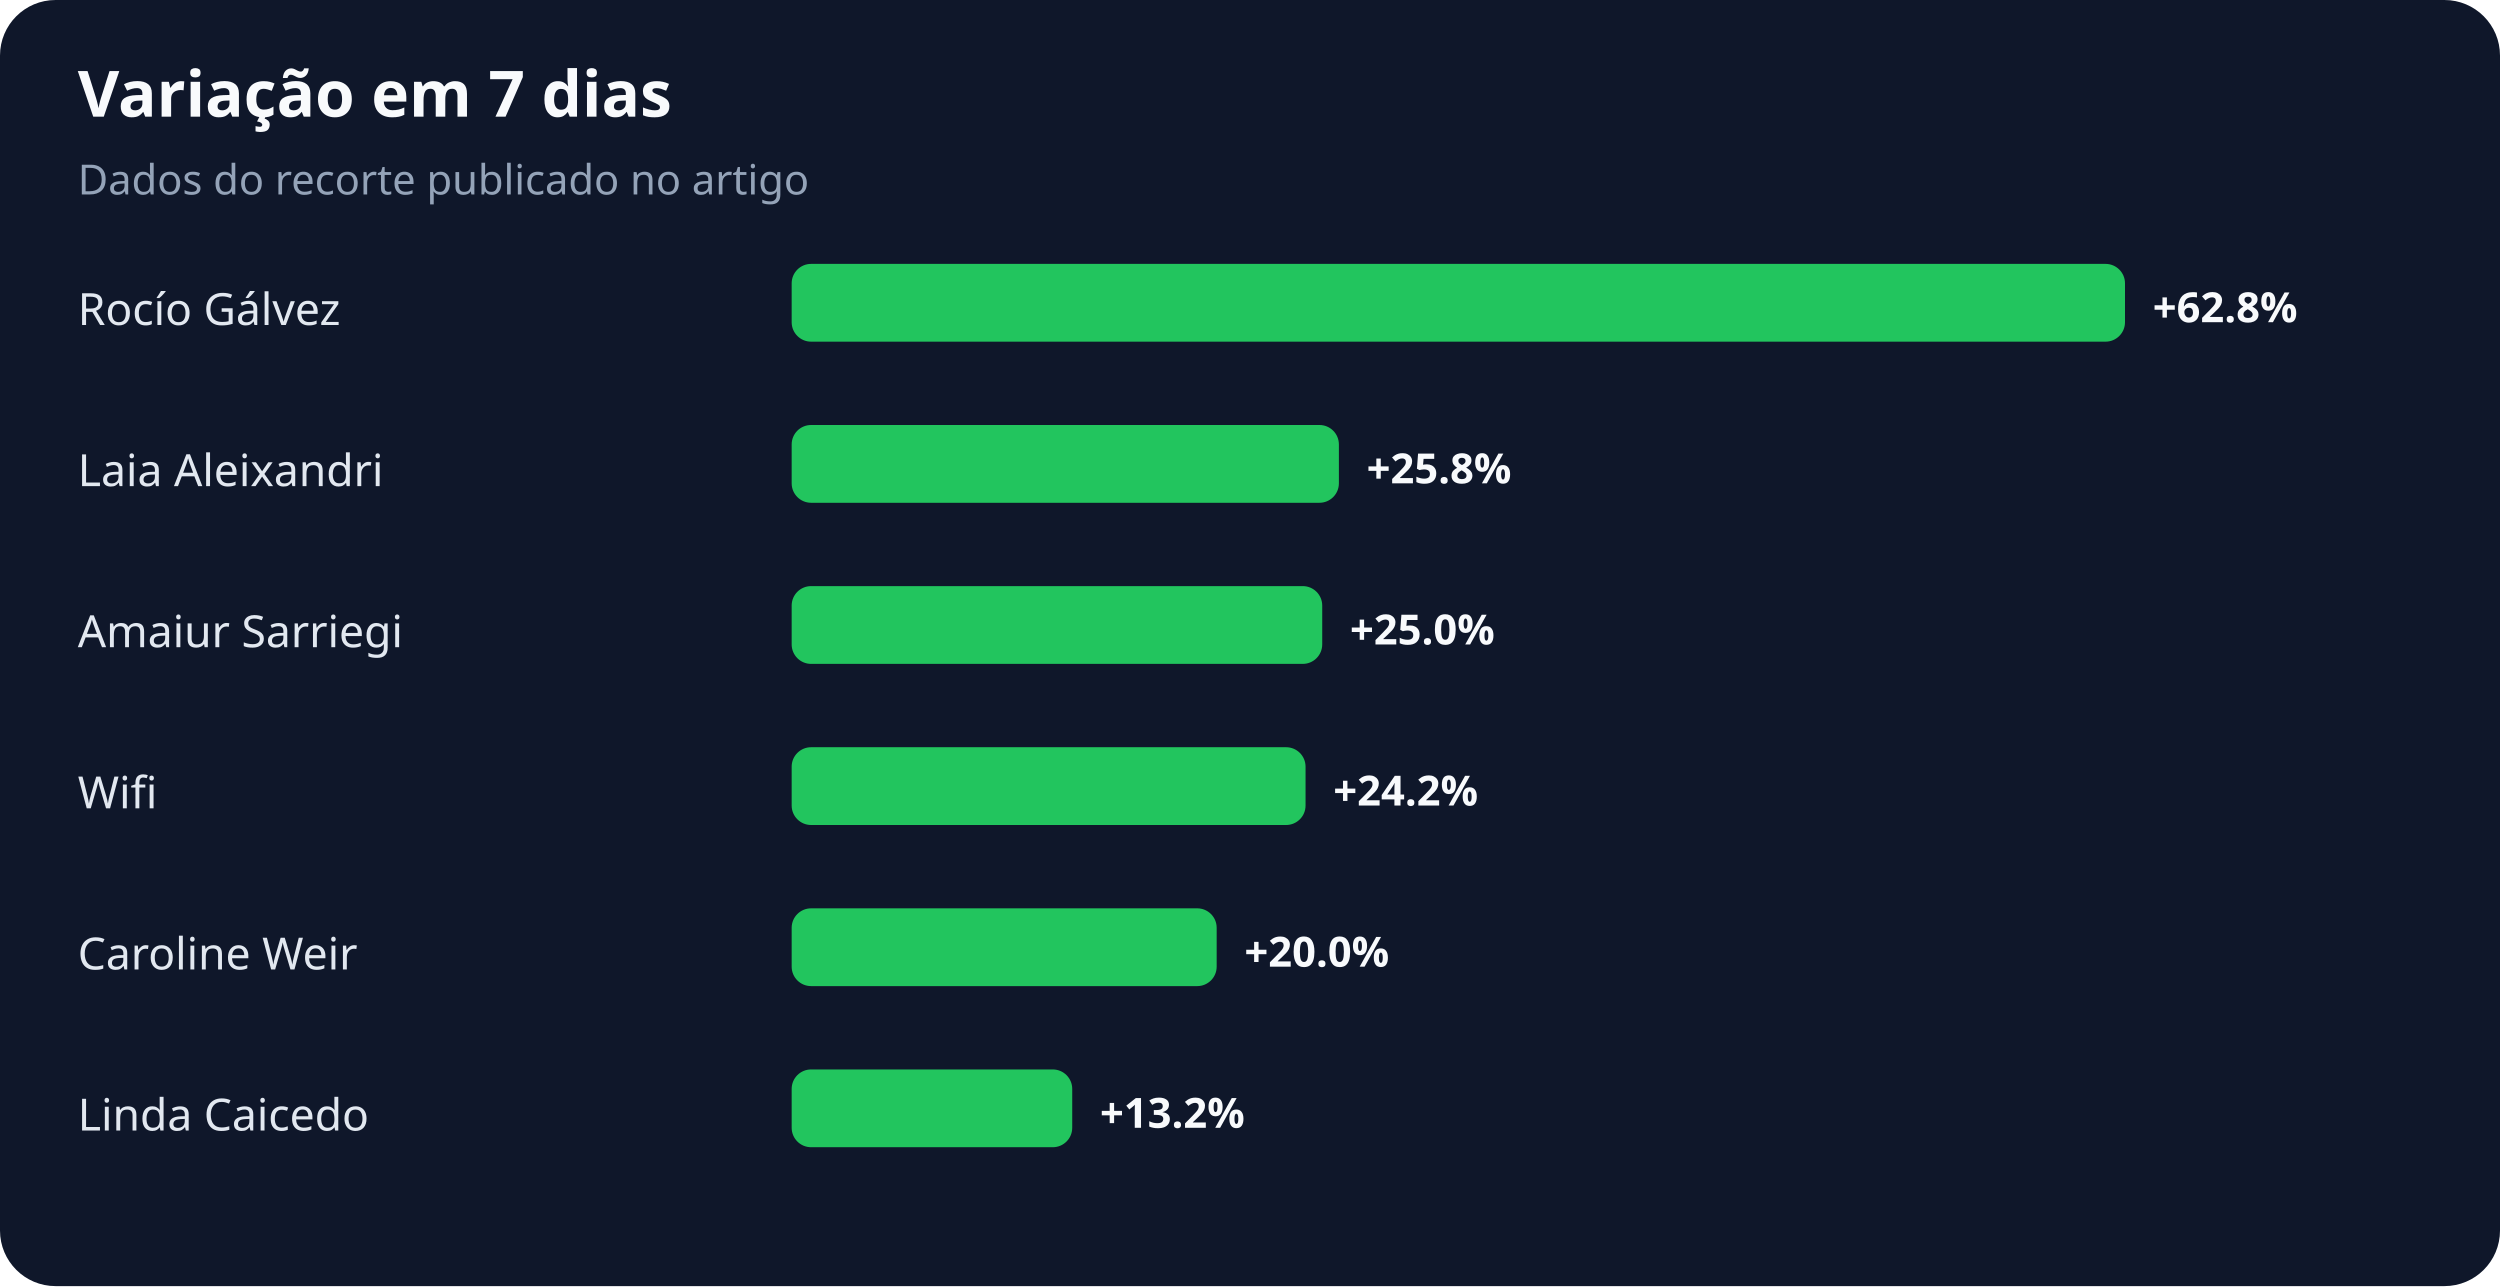
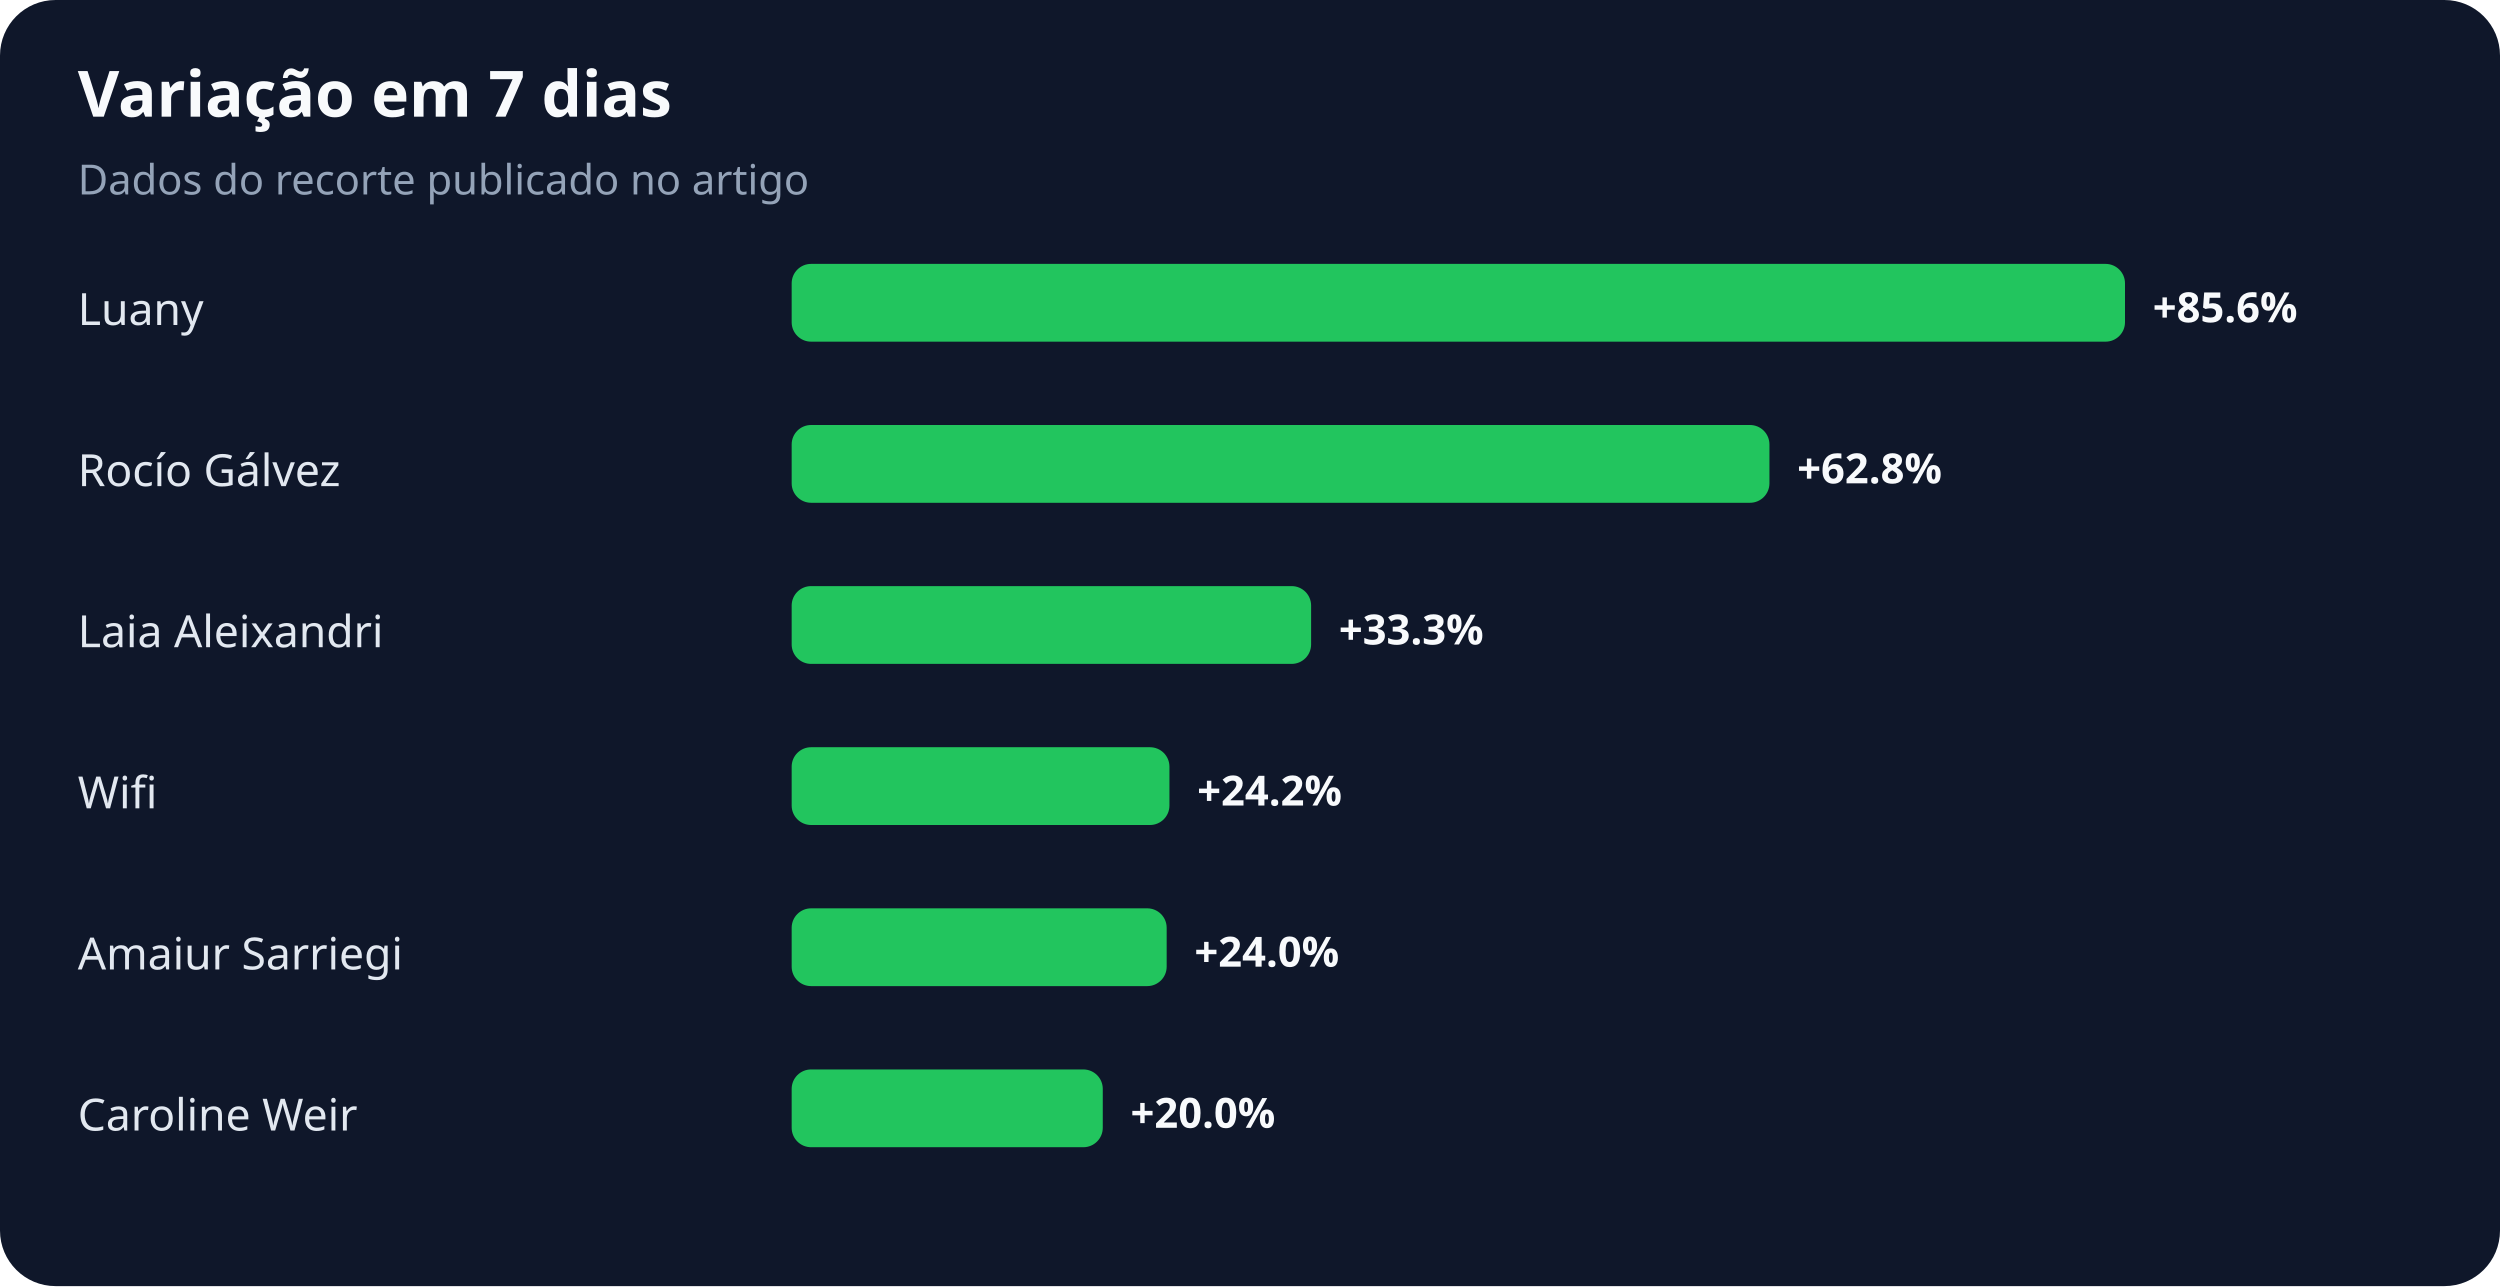
<svg xmlns="http://www.w3.org/2000/svg" width="900" height="463" viewBox="0 0 900 463" role="img" aria-labelledby="title desc">
  <rect width="100%" height="100%" rx="20" fill="#0f172a" />
  <text x="28" y="42" fill="#f8fafc" font-family="system-ui,sans-serif" font-size="23" font-weight="700">Variação em 7 dias</text>
  <text x="28" y="70" fill="#94a3b8" font-family="system-ui,sans-serif" font-size="15">Dados do recorte publicado no artigo</text>
-   <text x="28" y="117" fill="#e2e8f0" font-family="system-ui,sans-serif" font-size="16">Rocío Gálvez</text>
+   <text x="28" y="117" fill="#e2e8f0" font-family="system-ui,sans-serif" font-size="16">Luany</text>
  <rect x="285" y="95" width="480" height="28" rx="7" fill="#22c55e" />
-   <text x="775" y="116" fill="#f8fafc" font-family="system-ui,sans-serif" font-size="15" font-weight="700">+62.8%</text>
-   <text x="28" y="175" fill="#e2e8f0" font-family="system-ui,sans-serif" font-size="16">Laia Aleixandri</text>
-   <rect x="285" y="153" width="197" height="28" rx="7" fill="#22c55e" />
-   <text x="492" y="174" fill="#f8fafc" font-family="system-ui,sans-serif" font-size="15" font-weight="700">+25.8%</text>
-   <text x="28" y="233" fill="#e2e8f0" font-family="system-ui,sans-serif" font-size="16">Amaiur Sarriegi</text>
-   <rect x="285" y="211" width="191" height="28" rx="7" fill="#22c55e" />
-   <text x="486" y="232" fill="#f8fafc" font-family="system-ui,sans-serif" font-size="15" font-weight="700">+25.0%</text>
+   <text x="775" y="116" fill="#f8fafc" font-family="system-ui,sans-serif" font-size="15" font-weight="700">+85.6%</text>
+   <text x="28" y="175" fill="#e2e8f0" font-family="system-ui,sans-serif" font-size="16">Rocío Gálvez</text>
+   <rect x="285" y="153" width="352" height="28" rx="7" fill="#22c55e" />
+   <text x="647" y="174" fill="#f8fafc" font-family="system-ui,sans-serif" font-size="15" font-weight="700">+62.8%</text>
+   <text x="28" y="233" fill="#e2e8f0" font-family="system-ui,sans-serif" font-size="16">Laia Aleixandri</text>
+   <rect x="285" y="211" width="187" height="28" rx="7" fill="#22c55e" />
+   <text x="482" y="232" fill="#f8fafc" font-family="system-ui,sans-serif" font-size="15" font-weight="700">+33.3%</text>
  <text x="28" y="291" fill="#e2e8f0" font-family="system-ui,sans-serif" font-size="16">Wifi</text>
-   <rect x="285" y="269" width="185" height="28" rx="7" fill="#22c55e" />
-   <text x="480" y="290" fill="#f8fafc" font-family="system-ui,sans-serif" font-size="15" font-weight="700">+24.2%</text>
-   <text x="28" y="349" fill="#e2e8f0" font-family="system-ui,sans-serif" font-size="16">Caroline Weir</text>
-   <rect x="285" y="327" width="153" height="28" rx="7" fill="#22c55e" />
-   <text x="448" y="348" fill="#f8fafc" font-family="system-ui,sans-serif" font-size="15" font-weight="700">+20.0%</text>
-   <text x="28" y="407" fill="#e2e8f0" font-family="system-ui,sans-serif" font-size="16">Linda Caicedo</text>
-   <rect x="285" y="385" width="101" height="28" rx="7" fill="#22c55e" />
-   <text x="396" y="406" fill="#f8fafc" font-family="system-ui,sans-serif" font-size="15" font-weight="700">+13.2%</text>
+   <rect x="285" y="269" width="136" height="28" rx="7" fill="#22c55e" />
+   <text x="431" y="290" fill="#f8fafc" font-family="system-ui,sans-serif" font-size="15" font-weight="700">+24.2%</text>
+   <text x="28" y="349" fill="#e2e8f0" font-family="system-ui,sans-serif" font-size="16">Amaiur Sarriegi</text>
+   <rect x="285" y="327" width="135" height="28" rx="7" fill="#22c55e" />
+   <text x="430" y="348" fill="#f8fafc" font-family="system-ui,sans-serif" font-size="15" font-weight="700">+24.0%</text>
+   <text x="28" y="407" fill="#e2e8f0" font-family="system-ui,sans-serif" font-size="16">Caroline Weir</text>
+   <rect x="285" y="385" width="112" height="28" rx="7" fill="#22c55e" />
+   <text x="407" y="406" fill="#f8fafc" font-family="system-ui,sans-serif" font-size="15" font-weight="700">+20.0%</text>
</svg>
